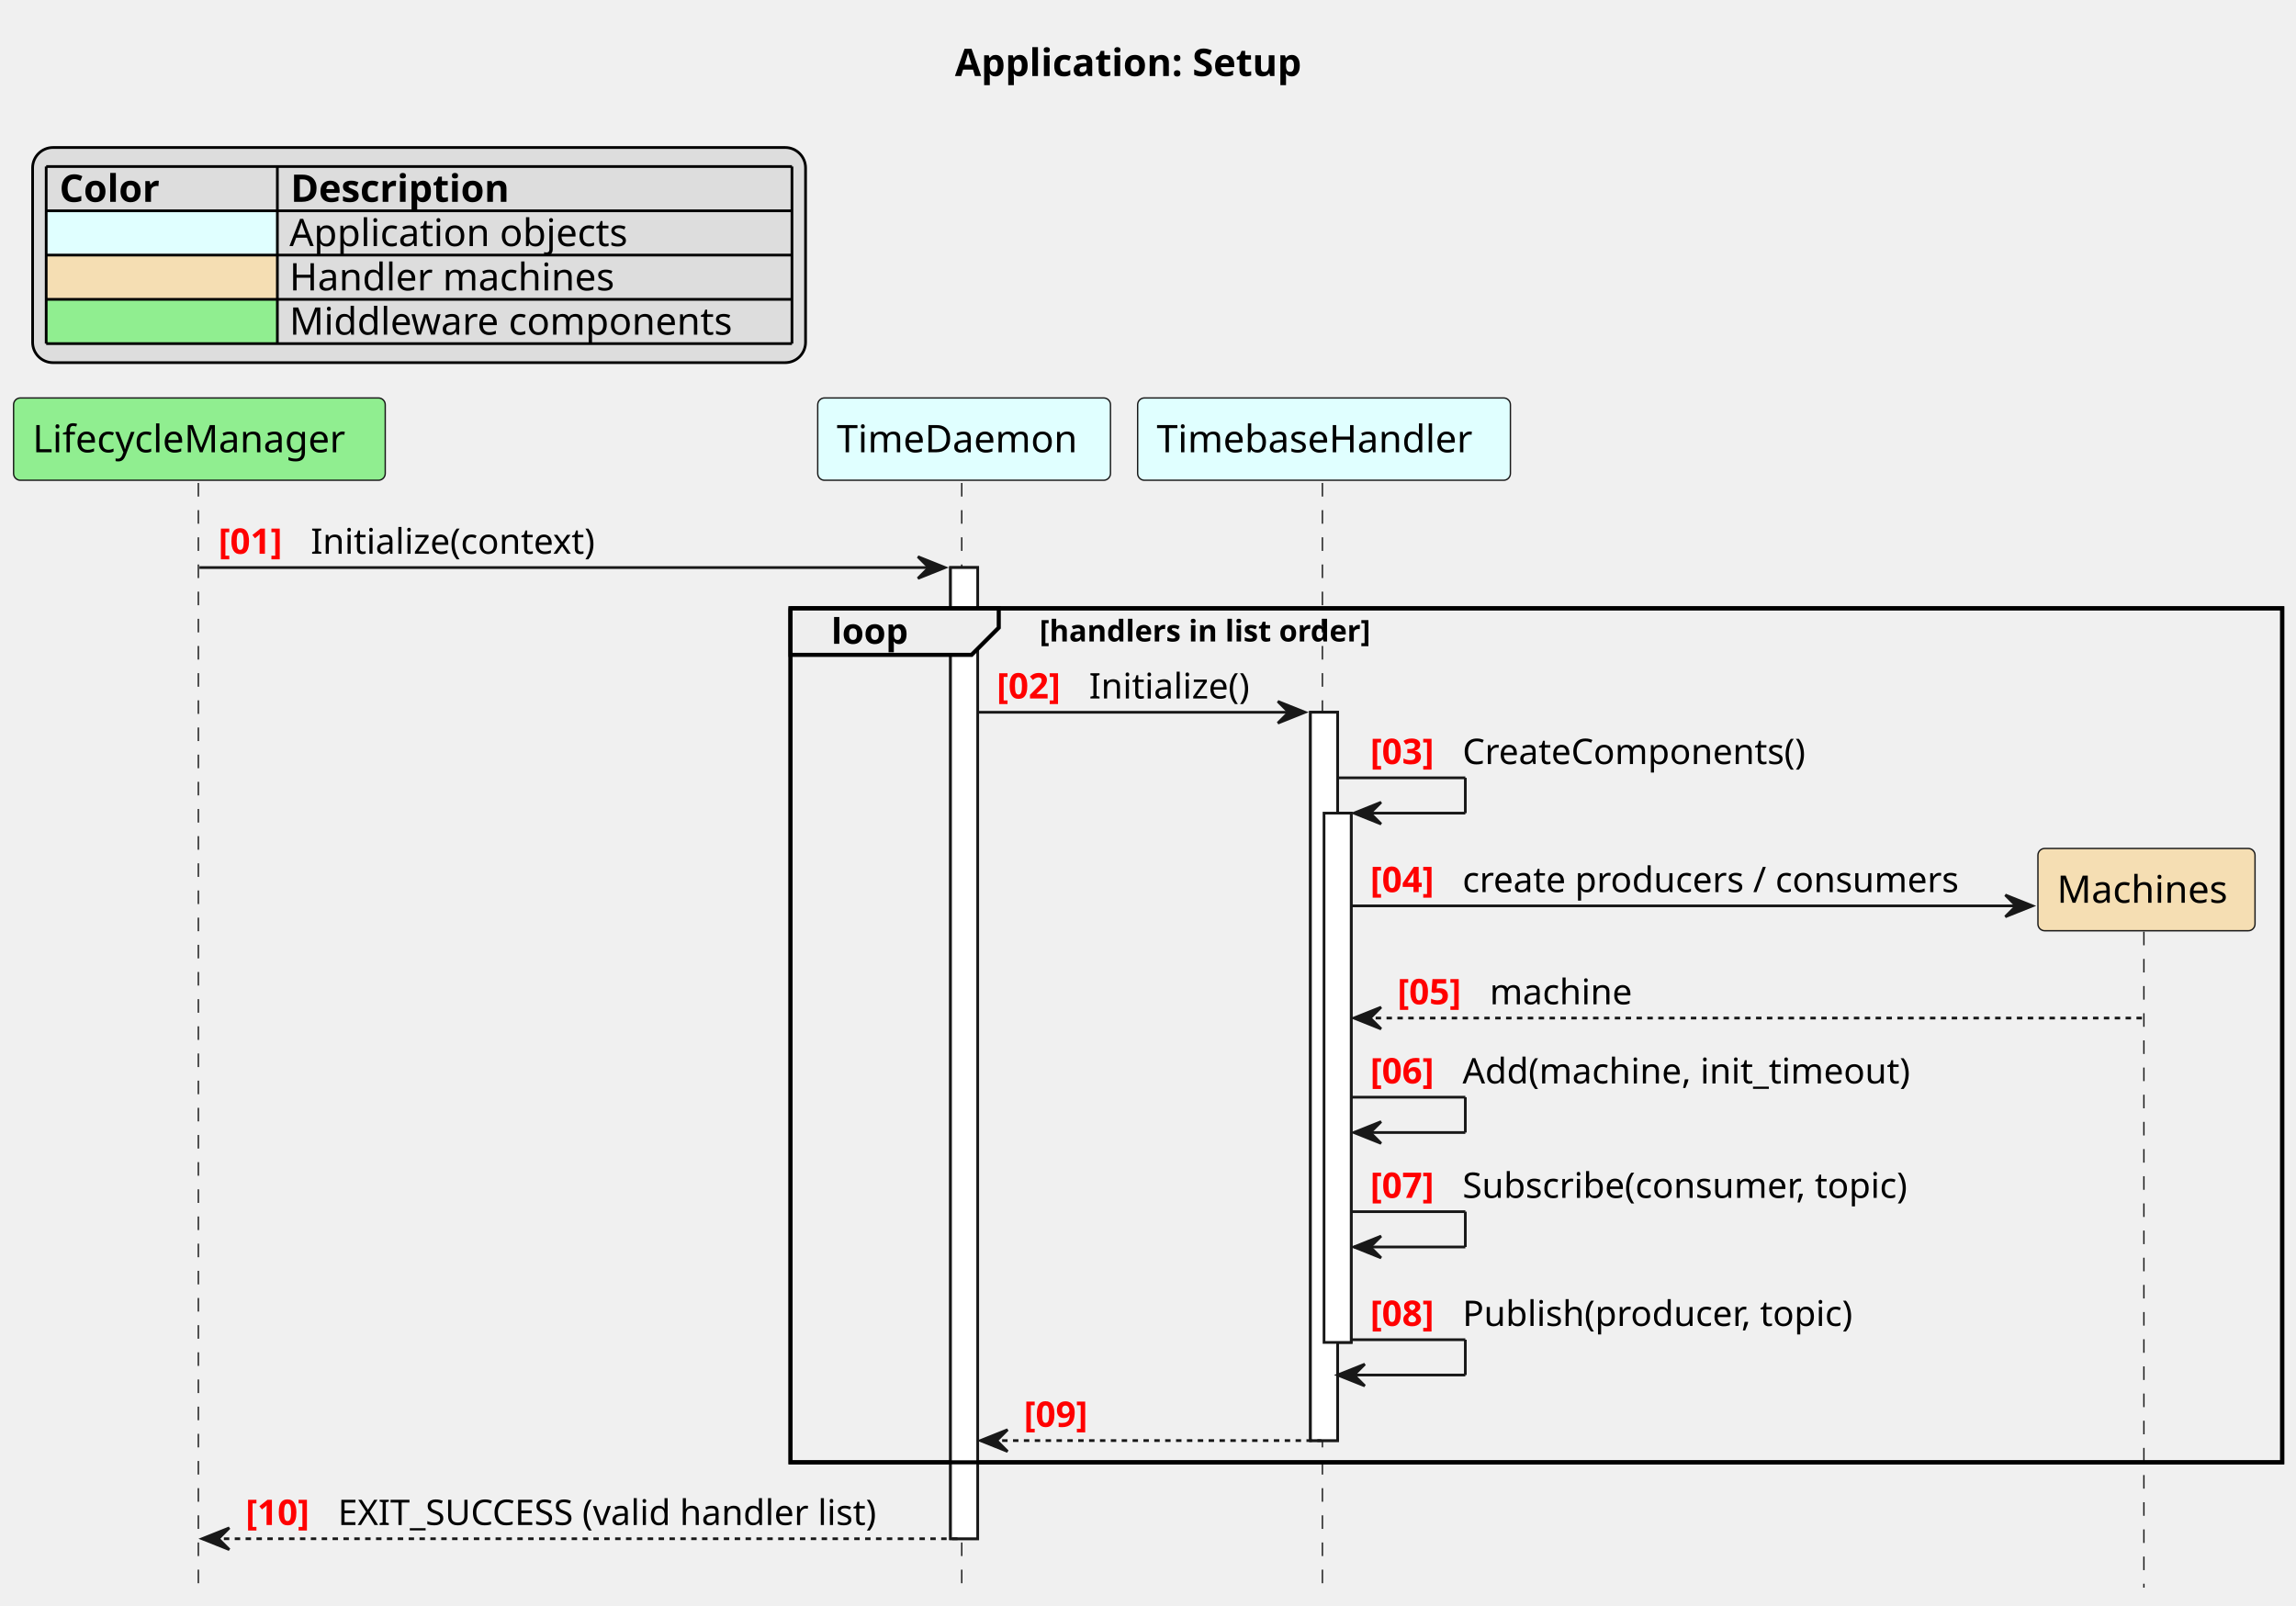
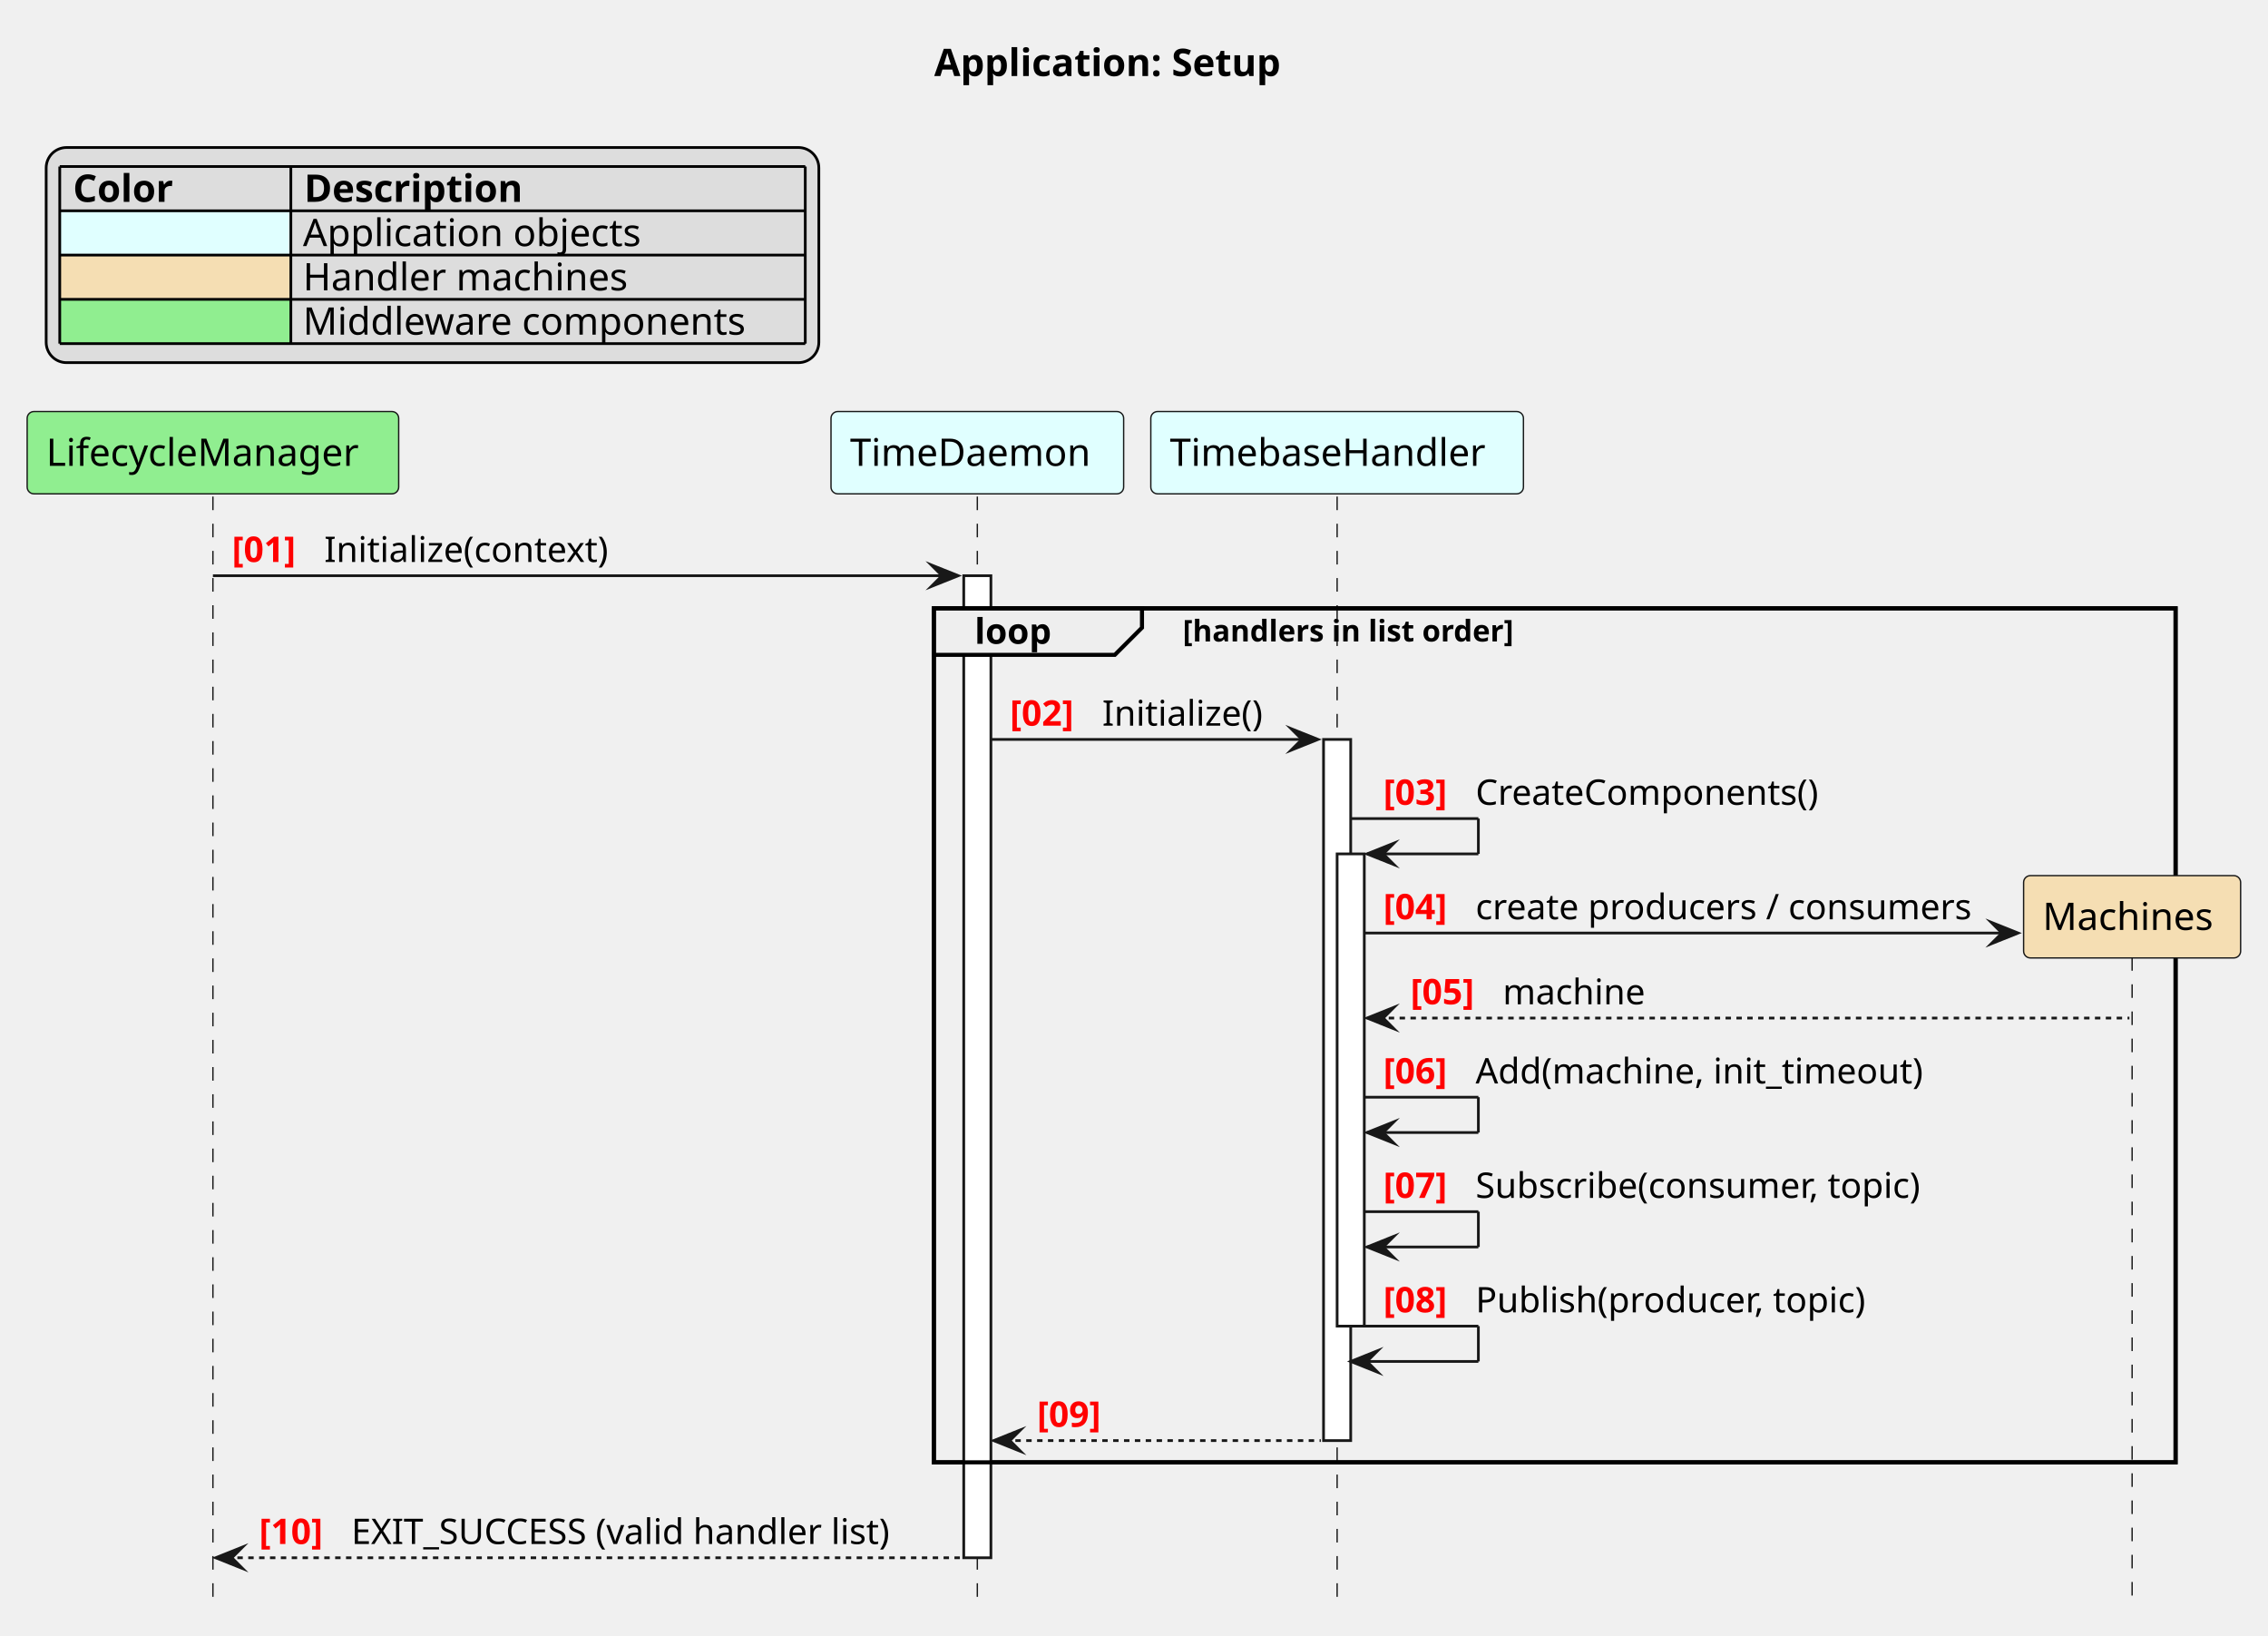
- <svg xmlns="http://www.w3.org/2000/svg" contentStyleType="text/css" data-diagram-type="SEQUENCE" height="591px" preserveAspectRatio="none" style="width:845px;height:591px;background:#FFFFFF;" version="1.1" viewBox="0 0 845 591" width="845px" zoomAndPan="magnify">
+ <svg xmlns="http://www.w3.org/2000/svg" version="1.1" data-diagram-type="SEQUENCE" style="width:835px;height:602px;background:#FFFFFF;" width="835px" height="602px" viewBox="0 0 835 602" zoomAndPan="magnify" preserveAspectRatio="none" contentStyleType="text/css">
  <defs />
-   <g>
-     <text fill="#000000" font-family="sans-serif" font-size="14" font-weight="bold" lengthAdjust="spacing" textLength="146.029" x="351.446" y="27.995">Application: Setup</text>
-     <g>
-       <rect fill="#FFFFFF" height="357.492" style="stroke:#181818;stroke-width:1;" width="10" x="349.818" y="208.914" />
+   <g font-family="sans-serif" lengthAdjust="spacing">
+     <g class="title" data-source-line="2">
+       <text x="343.946" y="27.995" fill="#000" font-size="14" textLength="146.029" font-weight="700">Application: Setup</text>
+     </g>
+     <g class="legend" data-source-line="8">
+       <rect x="17" y="54.297" width="284.47" height="79.188" fill="#DDD" style="stroke:#000;stroke-width:1;" rx="7.5" ry="7.5" />
+       <text x="26.874" y="74.292" fill="#000" font-size="14" textLength="41.214" font-weight="700">Color</text>
+       <text x="111.954" y="74.292" fill="#000" font-size="14" textLength="90.549" font-weight="700">Description</text>
+       <rect x="22" y="77.594" width="85.08" height="16.297" fill="#E0FFFF" style="stroke:none;" />
+       <text x="22" y="90.589" fill="#000" font-size="14" textLength="13.351">   </text>
+       <text x="111.53" y="90.589" fill="#000" font-size="14" textLength="133.109">Application objects</text>
+       <rect x="22" y="93.891" width="85.08" height="16.297" fill="#F5DEB3" style="stroke:none;" />
+       <text x="22" y="106.886" fill="#000" font-size="14" textLength="31.151">       </text>
+       <text x="111.53" y="106.886" fill="#000" font-size="14" textLength="127.032">Handler machines</text>
+       <rect x="22" y="110.188" width="85.08" height="16.297" fill="#90EE90" style="stroke:none;" />
+       <text x="22" y="123.183" fill="#000" font-size="14" textLength="8.9">  </text>
+       <text x="111.53" y="123.183" fill="#000" font-size="14" textLength="171.589">Middleware components</text>
+       <line x1="22" y1="61.297" x2="296.47" y2="61.297" style="stroke:#000;stroke-width:1;" />
+       <line x1="22" y1="77.594" x2="296.47" y2="77.594" style="stroke:#000;stroke-width:1;" />
+       <line x1="22" y1="93.891" x2="296.47" y2="93.891" style="stroke:#000;stroke-width:1;" />
+       <line x1="22" y1="110.188" x2="296.47" y2="110.188" style="stroke:#000;stroke-width:1;" />
+       <line x1="22" y1="126.484" x2="296.47" y2="126.484" style="stroke:#000;stroke-width:1;" />
+       <line x1="22" y1="61.297" x2="22" y2="126.484" style="stroke:#000;stroke-width:1;" />
+       <line x1="107.08" y1="61.297" x2="107.08" y2="126.484" style="stroke:#000;stroke-width:1;" />
+       <line x1="296.47" y1="61.297" x2="296.47" y2="126.484" style="stroke:#000;stroke-width:1;" />
+     </g>
+     <rect x="343.818" y="223.914" width="457.154" height="314.359" fill="none" style="stroke:#000;stroke-width:1.5;" />
+     <g class="participant-lifeline" data-qualified-name="lcm" data-entity-uid="part1" id="part1-lifeline" data-source-line="15">
+       <g>
+         <rect x="74.89" y="182.781" width="8" height="408.625" fill="#000" fill-opacity="0" />
+         <line x1="78.39" y1="182.781" x2="78.39" y2="591.406" style="stroke:#181818;stroke-width:0.5;stroke-dasharray:5,5;" />
+       </g>
+     </g>
+     <g class="participant-lifeline" data-qualified-name="vtd_app" data-entity-uid="part2" id="part2-lifeline" data-source-line="16">
+       <g>
+         <rect x="356.318" y="182.781" width="8" height="408.625" fill="#000" fill-opacity="0" />
+         <line x1="359.818" y1="182.781" x2="359.818" y2="591.406" style="stroke:#181818;stroke-width:0.5;stroke-dasharray:5,5;" />
+       </g>
    </g>
    <g>
-       <rect fill="#FFFFFF" height="268.094" style="stroke:#181818;stroke-width:1;" width="10" x="482.284" y="262.18" />
+       <rect x="354.818" y="211.914" width="10" height="361.492" fill="#FFF" style="stroke:#181818;stroke-width:1;" />
+     </g>
+     <g class="participant-lifeline" data-qualified-name="tb_handler" data-entity-uid="part3" id="part3-lifeline" data-source-line="17">
+       <g>
+         <rect x="488.784" y="182.781" width="8" height="408.625" fill="#000" fill-opacity="0" />
+         <line x1="492.284" y1="182.781" x2="492.284" y2="591.406" style="stroke:#181818;stroke-width:0.5;stroke-dasharray:5,5;" />
+       </g>
    </g>
    <g>
-       <rect fill="#FFFFFF" height="194.828" style="stroke:#181818;stroke-width:1;" width="10" x="487.284" y="299.312" />
-     </g>
-     <rect fill="transparent" height="314.359" style="stroke:#000000;stroke-width:1.5;" width="548.974" x="290.948" y="223.914" />
-     <g>
-       <rect fill="transparent" height="406.625" width="8" x="69.39" y="177.781" />
-       <line style="stroke:#181818;stroke-width:0.5;stroke-dasharray:5.0,5.0;" x1="73" x2="73" y1="177.781" y2="584.406" />
+       <rect x="487.284" y="272.18" width="10" height="258.094" fill="#FFF" style="stroke:#181818;stroke-width:1;" />
    </g>
    <g>
-       <rect fill="transparent" height="406.625" width="8" x="350.818" y="177.781" />
-       <line style="stroke:#181818;stroke-width:0.5;stroke-dasharray:5.0,5.0;" x1="353.948" x2="353.948" y1="177.781" y2="584.406" />
+       <rect x="492.284" y="314.313" width="10" height="173.828" fill="#FFF" style="stroke:#181818;stroke-width:1;" />
    </g>
-     <g>
-       <rect fill="transparent" height="406.625" width="8" x="483.284" y="177.781" />
-       <line style="stroke:#181818;stroke-width:0.5;stroke-dasharray:5.0,5.0;" x1="486.689" x2="486.689" y1="177.781" y2="584.406" />
+     <g class="participant-lifeline" data-qualified-name="machines" data-entity-uid="part4" id="part4-lifeline" data-source-line="18">
+       <g>
+         <rect x="781.472" y="322.313" width="8" height="269.094" fill="#000" fill-opacity="0" />
+         <line x1="784.972" y1="322.313" x2="784.972" y2="591.406" style="stroke:#181818;stroke-width:0.5;stroke-dasharray:5,5;" />
+       </g>
    </g>
-     <g>
-       <rect fill="transparent" height="241.445" width="8" x="785.972" y="342.961" />
-       <line style="stroke:#181818;stroke-width:0.5;stroke-dasharray:5.0,5.0;" x1="789.023" x2="789.023" y1="342.961" y2="584.406" />
+     <g class="participant participant-head" data-qualified-name="lcm" data-entity-uid="part1" id="part1-head" data-source-line="15">
+       <rect x="10" y="151.484" width="136.78" height="30.297" fill="#90EE90" style="stroke:#181818;stroke-width:0.5;" rx="2.5" ry="2.5" />
+       <text x="17" y="171.479" fill="#000" font-size="14" textLength="122.78">LifecycleManager</text>
    </g>
-     <rect fill="#90EE90" height="30.297" rx="2.5" ry="2.5" style="stroke:#181818;stroke-width:0.5;" width="136.78" x="5" y="146.484" />
-     <text fill="#000000" font-family="sans-serif" font-size="14" lengthAdjust="spacing" textLength="122.78" x="12" y="166.48">LifecycleManager</text>
-     <rect fill="#E0FFFF" height="30.297" rx="2.5" ry="2.5" style="stroke:#181818;stroke-width:0.5;" width="107.741" x="300.948" y="146.484" />
-     <text fill="#000000" font-family="sans-serif" font-size="14" lengthAdjust="spacing" textLength="93.741" x="307.948" y="166.48">TimeDaemon</text>
-     <rect fill="#E0FFFF" height="30.297" rx="2.5" ry="2.5" style="stroke:#181818;stroke-width:0.5;" width="137.19" x="418.689" y="146.484" />
-     <text fill="#000000" font-family="sans-serif" font-size="14" lengthAdjust="spacing" textLength="123.19" x="425.689" y="166.48">TimebaseHandler</text>
-     <g>
-       <rect fill="#FFFFFF" height="357.492" style="stroke:#181818;stroke-width:1;" width="10" x="349.818" y="208.914" />
+     <g class="participant participant-head" data-qualified-name="vtd_app" data-entity-uid="part2" id="part2-head" data-source-line="16">
+       <rect x="305.948" y="151.484" width="107.741" height="30.297" fill="#E0FFFF" style="stroke:#181818;stroke-width:0.5;" rx="2.5" ry="2.5" />
+       <text x="312.948" y="171.479" fill="#000" font-size="14" textLength="93.741">TimeDaemon</text>
    </g>
-     <g>
-       <rect fill="#FFFFFF" height="268.094" style="stroke:#181818;stroke-width:1;" width="10" x="482.284" y="262.18" />
+     <g class="participant participant-head" data-qualified-name="tb_handler" data-entity-uid="part3" id="part3-head" data-source-line="17">
+       <rect x="423.689" y="151.484" width="137.19" height="30.297" fill="#E0FFFF" style="stroke:#181818;stroke-width:0.5;" rx="2.5" ry="2.5" />
+       <text x="430.689" y="171.479" fill="#000" font-size="14" textLength="123.19">TimebaseHandler</text>
    </g>
-     <g>
-       <rect fill="#FFFFFF" height="194.828" style="stroke:#181818;stroke-width:1;" width="10" x="487.284" y="299.312" />
+     <g class="message" data-entity-1="part1" data-entity-2="part2" id="msg1" data-source-line="20">
+       <polygon points="342.818,207.914,352.818,211.914,342.818,215.914,346.818,211.914" fill="#181818" style="stroke:#181818;stroke-width:1;stroke-linejoin:miter;stroke-miterlimit:10;" />
+       <line x1="78.39" y1="211.914" x2="348.818" y2="211.914" style="stroke:#181818;stroke-width:1;" />
+       <text x="85.39" y="206.848" fill="#F00" font-size="13" textLength="29.974" font-weight="700">[01]</text>
+       <text x="119.364" y="206.848" fill="#000" font-size="13" textLength="113.775">Initialize(context)</text>
    </g>
-     <polygon fill="#181818" points="337.818,204.914,347.818,208.914,337.818,212.914,341.818,208.914" style="stroke:#181818;stroke-width:1;" />
-     <line style="stroke:#181818;stroke-width:1;" x1="73.39" x2="343.818" y1="208.914" y2="208.914" />
-     <text fill="#FF0000" font-family="sans-serif" font-size="13" font-weight="bold" lengthAdjust="spacing" textLength="29.974" x="80.39" y="203.848">[01]</text>
-     <text fill="#000000" font-family="sans-serif" font-size="13" lengthAdjust="spacing" textLength="113.775" x="114.364" y="203.848">Initialize(context)</text>
-     <path d="M290.948,223.914 L367.572,223.914 L367.572,231.047 L357.572,241.047 L290.948,241.047 L290.948,223.914 " fill="#EEEEEE" style="stroke:#000000;stroke-width:1.5;" />
-     <rect fill="transparent" height="314.359" style="stroke:#000000;stroke-width:1.5;" width="548.974" x="290.948" y="223.914" />
-     <text fill="#000000" font-family="sans-serif" font-size="13" font-weight="bold" lengthAdjust="spacing" textLength="31.624" x="305.948" y="236.981">loop</text>
-     <text fill="#000000" font-family="sans-serif" font-size="11" font-weight="bold" lengthAdjust="spacing" textLength="140.395" x="382.572" y="236.125">[handlers in list order]</text>
-     <polygon fill="#181818" points="470.284,258.18,480.284,262.18,470.284,266.18,474.284,262.18" style="stroke:#181818;stroke-width:1;" />
-     <line style="stroke:#181818;stroke-width:1;" x1="359.818" x2="476.284" y1="262.18" y2="262.18" />
-     <text fill="#FF0000" font-family="sans-serif" font-size="13" font-weight="bold" lengthAdjust="spacing" textLength="29.974" x="366.818" y="257.114">[02]</text>
-     <text fill="#000000" font-family="sans-serif" font-size="13" lengthAdjust="spacing" textLength="64.549" x="400.792" y="257.114">Initialize()</text>
-     <line style="stroke:#181818;stroke-width:1;" x1="492.284" x2="539.284" y1="286.312" y2="286.312" />
-     <line style="stroke:#181818;stroke-width:1;" x1="539.284" x2="539.284" y1="286.312" y2="299.312" />
-     <line style="stroke:#181818;stroke-width:1;" x1="498.284" x2="539.284" y1="299.312" y2="299.312" />
-     <polygon fill="#181818" points="508.284,295.312,498.284,299.312,508.284,303.312,504.284,299.312" style="stroke:#181818;stroke-width:1;" />
-     <text fill="#FF0000" font-family="sans-serif" font-size="13" font-weight="bold" lengthAdjust="spacing" textLength="29.974" x="504.284" y="281.247">[03]</text>
-     <text fill="#000000" font-family="sans-serif" font-size="13" lengthAdjust="spacing" textLength="135.872" x="538.258" y="281.247">CreateComponents()</text>
-     <polygon fill="#181818" points="738.023,329.445,748.023,333.445,738.023,337.445,742.023,333.445" style="stroke:#181818;stroke-width:1;" />
-     <line style="stroke:#181818;stroke-width:1;" x1="497.284" x2="744.023" y1="333.445" y2="333.445" />
-     <text fill="#FF0000" font-family="sans-serif" font-size="13" font-weight="bold" lengthAdjust="spacing" textLength="29.974" x="504.284" y="328.379">[04]</text>
-     <text fill="#000000" font-family="sans-serif" font-size="13" lengthAdjust="spacing" textLength="194.765" x="538.258" y="328.379">create producers / consumers</text>
-     <rect fill="#F5DEB3" height="30.297" rx="2.5" ry="2.5" style="stroke:#181818;stroke-width:0.5;" width="79.898" x="750.023" y="312.312" />
-     <text fill="#000000" font-family="sans-serif" font-size="14" lengthAdjust="spacing" textLength="65.898" x="757.023" y="332.308">Machines</text>
-     <polygon fill="#181818" points="508.284,370.742,498.284,374.742,508.284,378.742,504.284,374.742" style="stroke:#181818;stroke-width:1;" />
-     <line style="stroke:#181818;stroke-width:1;stroke-dasharray:2.0,2.0;" x1="502.284" x2="788.972" y1="374.742" y2="374.742" />
-     <text fill="#FF0000" font-family="sans-serif" font-size="13" font-weight="bold" lengthAdjust="spacing" textLength="29.974" x="514.284" y="369.676">[05]</text>
-     <text fill="#000000" font-family="sans-serif" font-size="13" lengthAdjust="spacing" textLength="55.866" x="548.258" y="369.676">machine</text>
-     <line style="stroke:#181818;stroke-width:1;" x1="497.284" x2="539.284" y1="403.875" y2="403.875" />
-     <line style="stroke:#181818;stroke-width:1;" x1="539.284" x2="539.284" y1="403.875" y2="416.875" />
-     <line style="stroke:#181818;stroke-width:1;" x1="498.284" x2="539.284" y1="416.875" y2="416.875" />
-     <polygon fill="#181818" points="508.284,412.875,498.284,416.875,508.284,420.875,504.284,416.875" style="stroke:#181818;stroke-width:1;" />
-     <text fill="#FF0000" font-family="sans-serif" font-size="13" font-weight="bold" lengthAdjust="spacing" textLength="29.974" x="504.284" y="398.809">[06]</text>
-     <text fill="#000000" font-family="sans-serif" font-size="13" lengthAdjust="spacing" textLength="177.392" x="538.258" y="398.809">Add(machine, init_timeout)</text>
-     <line style="stroke:#181818;stroke-width:1;" x1="497.284" x2="539.284" y1="446.008" y2="446.008" />
-     <line style="stroke:#181818;stroke-width:1;" x1="539.284" x2="539.284" y1="446.008" y2="459.008" />
-     <line style="stroke:#181818;stroke-width:1;" x1="498.284" x2="539.284" y1="459.008" y2="459.008" />
-     <polygon fill="#181818" points="508.284,455.008,498.284,459.008,508.284,463.008,504.284,459.008" style="stroke:#181818;stroke-width:1;" />
-     <text fill="#FF0000" font-family="sans-serif" font-size="13" font-weight="bold" lengthAdjust="spacing" textLength="29.974" x="504.284" y="440.942">[07]</text>
-     <text fill="#000000" font-family="sans-serif" font-size="13" lengthAdjust="spacing" textLength="178.699" x="538.258" y="440.942">Subscribe(consumer, topic)</text>
-     <line style="stroke:#181818;stroke-width:1;" x1="497.284" x2="539.284" y1="493.141" y2="493.141" />
-     <line style="stroke:#181818;stroke-width:1;" x1="539.284" x2="539.284" y1="493.141" y2="506.141" />
-     <line style="stroke:#181818;stroke-width:1;" x1="492.284" x2="539.284" y1="506.141" y2="506.141" />
-     <polygon fill="#181818" points="502.284,502.141,492.284,506.141,502.284,510.141,498.284,506.141" style="stroke:#181818;stroke-width:1;" />
-     <text fill="#FF0000" font-family="sans-serif" font-size="13" font-weight="bold" lengthAdjust="spacing" textLength="29.974" x="504.284" y="488.075">[08]</text>
-     <text fill="#000000" font-family="sans-serif" font-size="13" lengthAdjust="spacing" textLength="155.568" x="538.258" y="488.075">Publish(producer, topic)</text>
-     <polygon fill="#181818" points="370.818,526.273,360.818,530.273,370.818,534.273,366.818,530.273" style="stroke:#181818;stroke-width:1;" />
-     <line style="stroke:#181818;stroke-width:1;stroke-dasharray:2.0,2.0;" x1="364.818" x2="486.284" y1="530.273" y2="530.273" />
-     <text fill="#FF0000" font-family="sans-serif" font-size="13" font-weight="bold" lengthAdjust="spacing" textLength="29.974" x="376.818" y="525.207">[09]</text>
-     <text fill="#000000" font-family="sans-serif" font-size="13" lengthAdjust="spacing" textLength="4.132" x="410.792" y="525.207"> </text>
-     <polygon fill="#181818" points="84.39,562.406,74.39,566.406,84.39,570.406,80.39,566.406" style="stroke:#181818;stroke-width:1;" />
-     <line style="stroke:#181818;stroke-width:1;stroke-dasharray:2.0,2.0;" x1="78.39" x2="353.818" y1="566.406" y2="566.406" />
-     <text fill="#FF0000" font-family="sans-serif" font-size="13" font-weight="bold" lengthAdjust="spacing" textLength="29.974" x="90.39" y="561.34">[10]</text>
-     <text fill="#000000" font-family="sans-serif" font-size="13" lengthAdjust="spacing" textLength="218.455" x="124.364" y="561.34">EXIT_SUCCESS (valid handler list)</text>
-     <rect fill="#DDDDDD" height="79.188" id="_legend" rx="7.5" ry="7.5" style="stroke:#000000;stroke-width:1;" width="284.47" x="12" y="54.297" />
-     <text fill="#000000" font-family="sans-serif" font-size="14" font-weight="bold" lengthAdjust="spacing" textLength="41.214" x="21.874" y="74.292">Color</text>
-     <text fill="#000000" font-family="sans-serif" font-size="14" font-weight="bold" lengthAdjust="spacing" textLength="90.549" x="106.954" y="74.292">Description</text>
-     <rect fill="#E0FFFF" height="16.297" style="stroke:transparent;stroke-width:1;" width="85.08" x="17" y="77.594" />
-     <text fill="#000000" font-family="sans-serif" font-size="14" lengthAdjust="spacing" textLength="13.351" x="17" y="90.589">   </text>
-     <text fill="#000000" font-family="sans-serif" font-size="14" lengthAdjust="spacing" textLength="133.109" x="106.53" y="90.589">Application objects</text>
-     <rect fill="#F5DEB3" height="16.297" style="stroke:transparent;stroke-width:1;" width="85.08" x="17" y="93.891" />
-     <text fill="#000000" font-family="sans-serif" font-size="14" lengthAdjust="spacing" textLength="31.151" x="17" y="106.886">       </text>
-     <text fill="#000000" font-family="sans-serif" font-size="14" lengthAdjust="spacing" textLength="127.032" x="106.53" y="106.886">Handler machines</text>
-     <rect fill="#90EE90" height="16.297" style="stroke:transparent;stroke-width:1;" width="85.08" x="17" y="110.188" />
-     <text fill="#000000" font-family="sans-serif" font-size="14" lengthAdjust="spacing" textLength="8.9" x="17" y="123.183">  </text>
-     <text fill="#000000" font-family="sans-serif" font-size="14" lengthAdjust="spacing" textLength="171.589" x="106.53" y="123.183">Middleware components</text>
-     <line style="stroke:#000000;stroke-width:1;" x1="17" x2="291.47" y1="61.297" y2="61.297" />
-     <line style="stroke:#000000;stroke-width:1;" x1="17" x2="291.47" y1="77.594" y2="77.594" />
-     <line style="stroke:#000000;stroke-width:1;" x1="17" x2="291.47" y1="93.891" y2="93.891" />
-     <line style="stroke:#000000;stroke-width:1;" x1="17" x2="291.47" y1="110.188" y2="110.188" />
-     <line style="stroke:#000000;stroke-width:1;" x1="17" x2="291.47" y1="126.484" y2="126.484" />
-     <line style="stroke:#000000;stroke-width:1;" x1="17" x2="17" y1="61.297" y2="126.484" />
-     <line style="stroke:#000000;stroke-width:1;" x1="102.08" x2="102.08" y1="61.297" y2="126.484" />
-     <line style="stroke:#000000;stroke-width:1;" x1="291.47" x2="291.47" y1="61.297" y2="126.484" />
+     <path d="M343.818,223.914 L420.442,223.914 L420.442,231.047 L410.442,241.047 L343.818,241.047 L343.818,223.914" style="stroke:#000;stroke-width:1.5;" fill="#EEE" />
+     <rect x="343.818" y="223.914" width="457.154" height="314.359" fill="none" style="stroke:#000;stroke-width:1.5;" />
+     <text x="358.818" y="236.981" fill="#000" font-size="13" textLength="31.624" font-weight="700">loop</text>
+     <text x="435.442" y="236.125" fill="#000" font-size="11" textLength="140.395" font-weight="700">[handlers in list order]</text>
+     <g class="message" data-entity-1="part2" data-entity-2="part3" id="msg2" data-source-line="23">
+       <polygon points="475.284,268.18,485.284,272.18,475.284,276.18,479.284,272.18" fill="#181818" style="stroke:#181818;stroke-width:1;stroke-linejoin:miter;stroke-miterlimit:10;" />
+       <line x1="364.818" y1="272.18" x2="481.284" y2="272.18" style="stroke:#181818;stroke-width:1;" />
+       <text x="371.818" y="267.114" fill="#F00" font-size="13" textLength="29.974" font-weight="700">[02]</text>
+       <text x="405.792" y="267.114" fill="#000" font-size="13" textLength="64.549">Initialize()</text>
+     </g>
+     <g class="message" data-entity-1="part3" data-entity-2="part3" id="msg3" data-source-line="25">
+       <line x1="497.284" y1="301.313" x2="544.284" y2="301.313" style="stroke:#181818;stroke-width:1;" />
+       <line x1="544.284" y1="301.313" x2="544.284" y2="314.313" style="stroke:#181818;stroke-width:1;" />
+       <line x1="503.284" y1="314.313" x2="544.284" y2="314.313" style="stroke:#181818;stroke-width:1;" />
+       <polygon points="513.284,310.313,503.284,314.313,513.284,318.313,509.284,314.313" fill="#181818" style="stroke:#181818;stroke-width:1;stroke-linejoin:miter;stroke-miterlimit:10;" />
+       <text x="509.284" y="296.247" fill="#F00" font-size="13" textLength="29.974" font-weight="700">[03]</text>
+       <text x="543.258" y="296.247" fill="#000" font-size="13" textLength="135.872">CreateComponents()</text>
+     </g>
+     <g class="participant participant-head" data-qualified-name="machines" data-entity-uid="part4" id="part4-head" data-source-line="18">
+       <rect x="745.023" y="322.313" width="79.898" height="30.297" fill="#F5DEB3" style="stroke:#181818;stroke-width:0.5;" rx="2.5" ry="2.5" />
+       <text x="752.023" y="342.308" fill="#000" font-size="14" textLength="65.898">Machines</text>
+     </g>
+     <g class="message" data-entity-1="part3" data-entity-2="part4" id="msg4" data-source-line="27">
+       <polygon points="733.023,339.445,743.023,343.445,733.023,347.445,737.023,343.445" fill="#181818" style="stroke:#181818;stroke-width:1;stroke-linejoin:miter;stroke-miterlimit:10;" />
+       <line x1="502.284" y1="343.445" x2="739.023" y2="343.445" style="stroke:#181818;stroke-width:1;" />
+       <text x="509.284" y="338.379" fill="#F00" font-size="13" textLength="29.974" font-weight="700">[04]</text>
+       <text x="543.258" y="338.379" fill="#000" font-size="13" textLength="194.765">create producers / consumers</text>
+     </g>
+     <g class="message" data-entity-1="part4" data-entity-2="part3" id="msg5" data-source-line="28">
+       <polygon points="513.284,370.742,503.284,374.742,513.284,378.742,509.284,374.742" fill="#181818" style="stroke:#181818;stroke-width:1;stroke-linejoin:miter;stroke-miterlimit:10;" />
+       <line x1="507.284" y1="374.742" x2="783.972" y2="374.742" style="stroke:#181818;stroke-width:1;stroke-dasharray:2,2;" />
+       <text x="519.284" y="369.676" fill="#F00" font-size="13" textLength="29.974" font-weight="700">[05]</text>
+       <text x="553.258" y="369.676" fill="#000" font-size="13" textLength="55.866">machine</text>
+     </g>
+     <g class="message" data-entity-1="part3" data-entity-2="part3" id="msg6" data-source-line="29">
+       <line x1="502.284" y1="403.875" x2="544.284" y2="403.875" style="stroke:#181818;stroke-width:1;" />
+       <line x1="544.284" y1="403.875" x2="544.284" y2="416.875" style="stroke:#181818;stroke-width:1;" />
+       <line x1="503.284" y1="416.875" x2="544.284" y2="416.875" style="stroke:#181818;stroke-width:1;" />
+       <polygon points="513.284,412.875,503.284,416.875,513.284,420.875,509.284,416.875" fill="#181818" style="stroke:#181818;stroke-width:1;stroke-linejoin:miter;stroke-miterlimit:10;" />
+       <text x="509.284" y="398.809" fill="#F00" font-size="13" textLength="29.974" font-weight="700">[06]</text>
+       <text x="543.258" y="398.809" fill="#000" font-size="13" textLength="177.392">Add(machine, init_timeout)</text>
+     </g>
+     <g class="message" data-entity-1="part3" data-entity-2="part3" id="msg7" data-source-line="30">
+       <line x1="502.284" y1="446.008" x2="544.284" y2="446.008" style="stroke:#181818;stroke-width:1;" />
+       <line x1="544.284" y1="446.008" x2="544.284" y2="459.008" style="stroke:#181818;stroke-width:1;" />
+       <line x1="503.284" y1="459.008" x2="544.284" y2="459.008" style="stroke:#181818;stroke-width:1;" />
+       <polygon points="513.284,455.008,503.284,459.008,513.284,463.008,509.284,459.008" fill="#181818" style="stroke:#181818;stroke-width:1;stroke-linejoin:miter;stroke-miterlimit:10;" />
+       <text x="509.284" y="440.942" fill="#F00" font-size="13" textLength="29.974" font-weight="700">[07]</text>
+       <text x="543.258" y="440.942" fill="#000" font-size="13" textLength="178.699">Subscribe(consumer, topic)</text>
+     </g>
+     <g class="message" data-entity-1="part3" data-entity-2="part3" id="msg8" data-source-line="31">
+       <line x1="502.284" y1="488.141" x2="544.284" y2="488.141" style="stroke:#181818;stroke-width:1;" />
+       <line x1="544.284" y1="488.141" x2="544.284" y2="501.141" style="stroke:#181818;stroke-width:1;" />
+       <line x1="497.284" y1="501.141" x2="544.284" y2="501.141" style="stroke:#181818;stroke-width:1;" />
+       <polygon points="507.284,497.141,497.284,501.141,507.284,505.141,503.284,501.141" fill="#181818" style="stroke:#181818;stroke-width:1;stroke-linejoin:miter;stroke-miterlimit:10;" />
+       <text x="509.284" y="483.075" fill="#F00" font-size="13" textLength="29.974" font-weight="700">[08]</text>
+       <text x="543.258" y="483.075" fill="#000" font-size="13" textLength="155.568">Publish(producer, topic)</text>
+     </g>
+     <g class="message" data-entity-1="part3" data-entity-2="part2" id="msg9" data-source-line="33">
+       <polygon points="375.818,526.273,365.818,530.273,375.818,534.273,371.818,530.273" fill="#181818" style="stroke:#181818;stroke-width:1;stroke-linejoin:miter;stroke-miterlimit:10;" />
+       <line x1="369.818" y1="530.273" x2="486.284" y2="530.273" style="stroke:#181818;stroke-width:1;stroke-dasharray:2,2;" />
+       <text x="381.818" y="525.208" fill="#F00" font-size="13" textLength="29.974" font-weight="700">[09]</text>
+       <text x="415.792" y="525.208" fill="#000" font-size="13"> </text>
+     </g>
+     <g class="message" data-entity-1="part2" data-entity-2="part1" id="msg10" data-source-line="36">
+       <polygon points="89.39,569.406,79.39,573.406,89.39,577.406,85.39,573.406" fill="#181818" style="stroke:#181818;stroke-width:1;stroke-linejoin:miter;stroke-miterlimit:10;" />
+       <line x1="83.39" y1="573.406" x2="353.818" y2="573.406" style="stroke:#181818;stroke-width:1;stroke-dasharray:2,2;" />
+       <text x="95.39" y="568.34" fill="#F00" font-size="13" textLength="29.974" font-weight="700">[10]</text>
+       <text x="129.364" y="568.34" fill="#000" font-size="13" textLength="218.455">EXIT_SUCCESS (valid handler list)</text>
+     </g>
  </g>
</svg>
